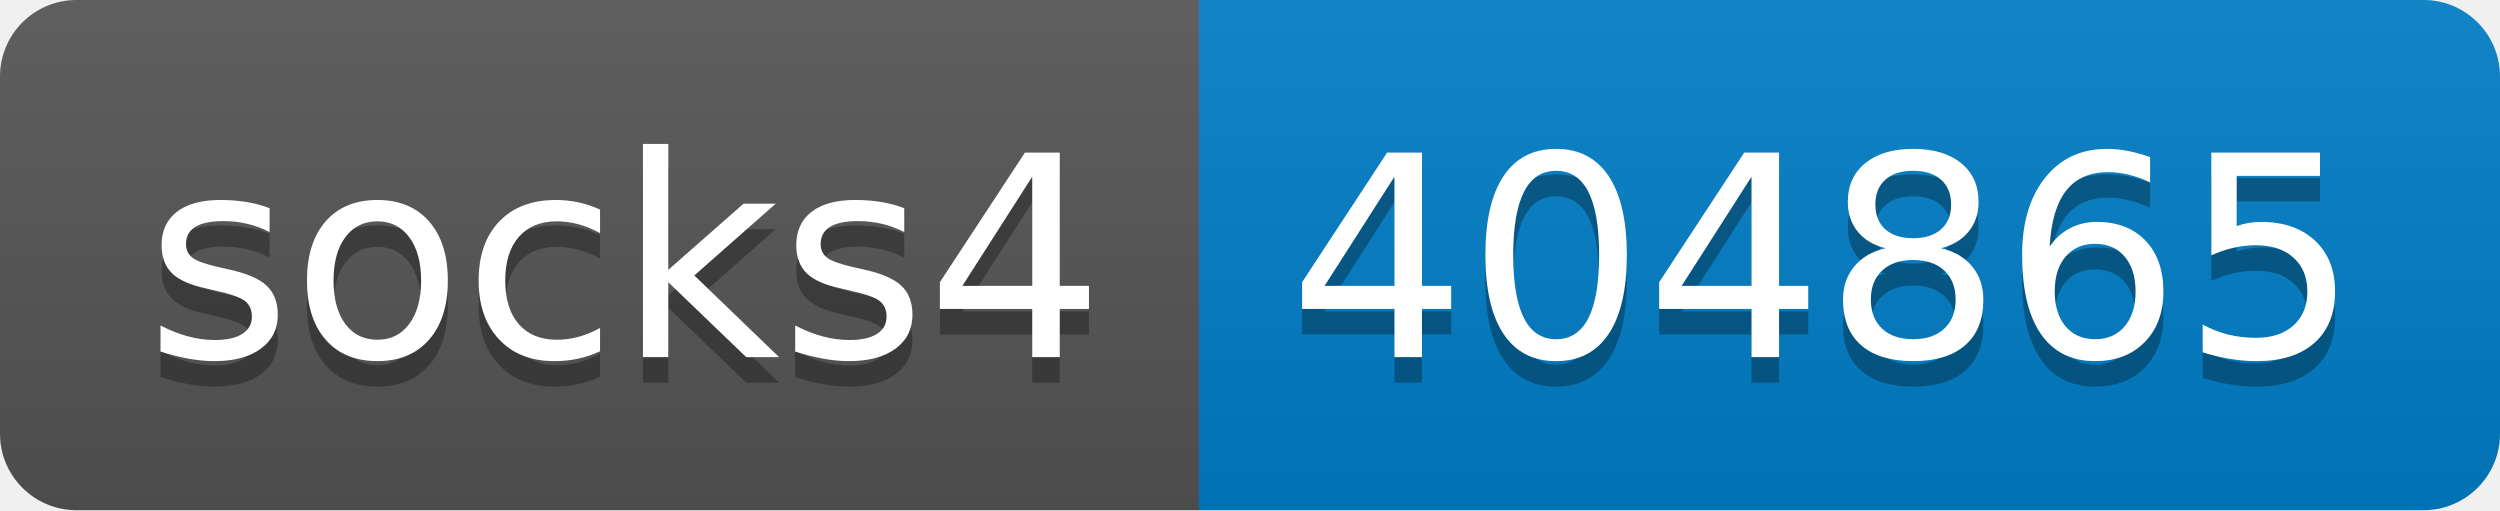
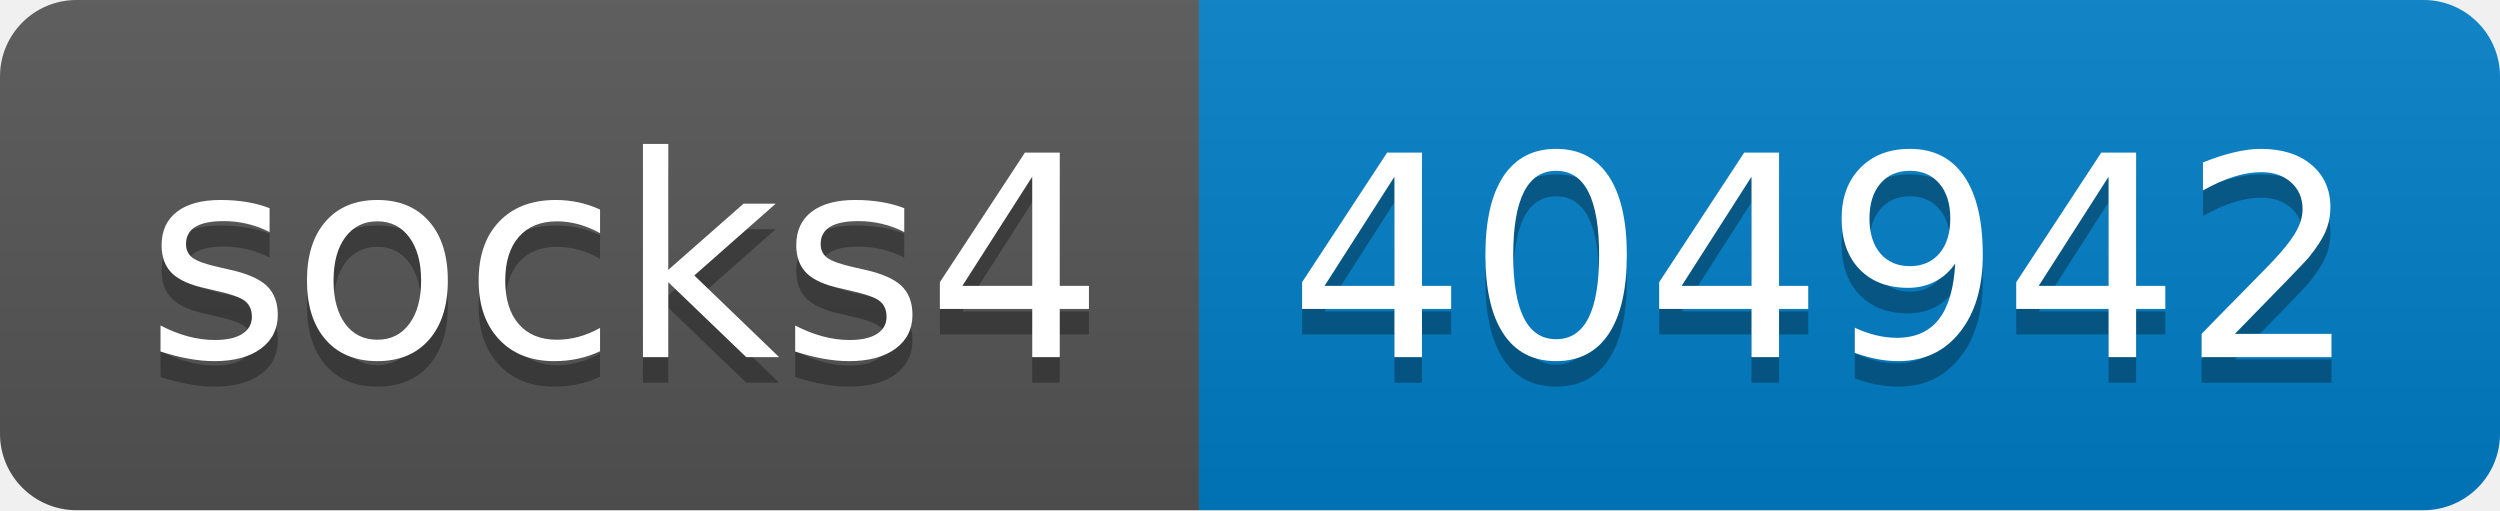
- <svg xmlns="http://www.w3.org/2000/svg" width="98" height="20" role="img" aria-label="socks4: 404865">
+ <svg xmlns="http://www.w3.org/2000/svg" width="98" height="20" role="img" aria-label="socks4: 404942">
  <linearGradient id="s" x2="0" y2="100%">
    <stop offset="0" stop-color="#bbb" stop-opacity=".1" />
    <stop offset="1" stop-opacity=".1" />
  </linearGradient>
  <clipPath id="r">
    <rect width="98" height="20" rx="3" fill="#fff" />
  </clipPath>
  <g clip-path="url(#r)">
    <rect width="47" height="20" fill="#555" />
    <rect x="47" width="51" height="20" fill="#007ec6" />
    <rect width="98" height="20" fill="url(#s)" />
  </g>
  <g fill="#fff" text-anchor="middle" font-family="Verdana,Geneva,DejaVu Sans,sans-serif" text-rendering="geometricPrecision" font-size="110">
    <text aria-hidden="true" x="245" y="150" fill="#010101" fill-opacity=".3" transform="scale(.1)" textLength="370">socks4</text>
    <text x="245" y="140" transform="scale(.1)" fill="#fff" textLength="370">socks4</text>
-     <text aria-hidden="true" x="715" y="150" fill="#010101" fill-opacity=".3" transform="scale(.1)" textLength="410">404865</text>
-     <text x="715" y="140" transform="scale(.1)" fill="#fff" textLength="410">404865</text>
+     <text aria-hidden="true" x="715" y="150" fill="#010101" fill-opacity=".3" transform="scale(.1)" textLength="410">404942</text>
+     <text x="715" y="140" transform="scale(.1)" fill="#fff" textLength="410">404942</text>
  </g>
</svg>
